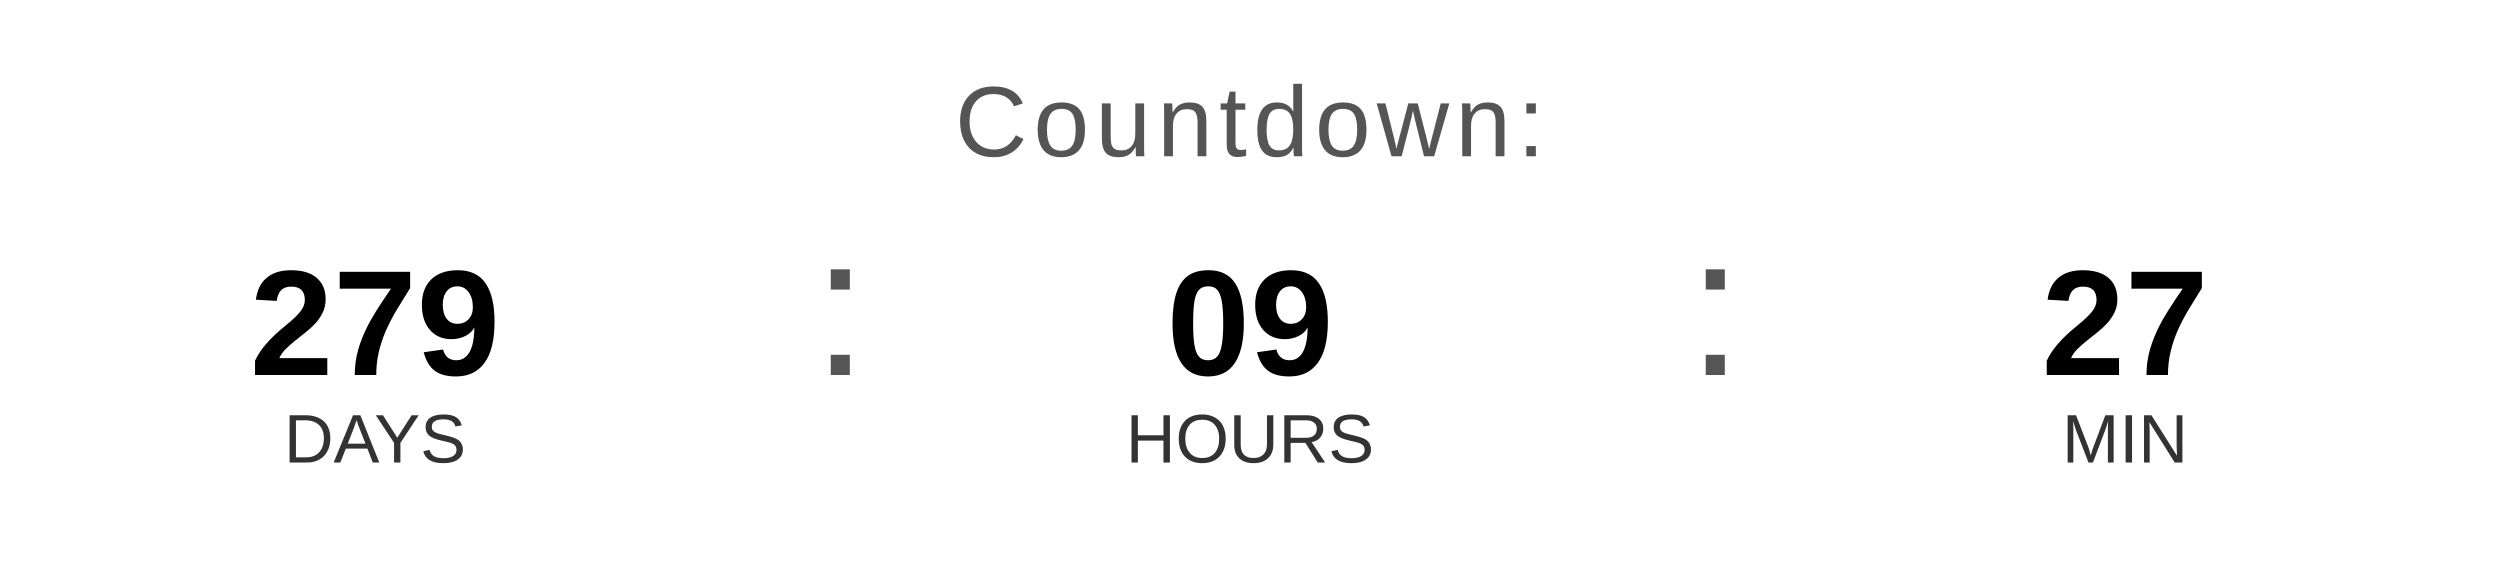
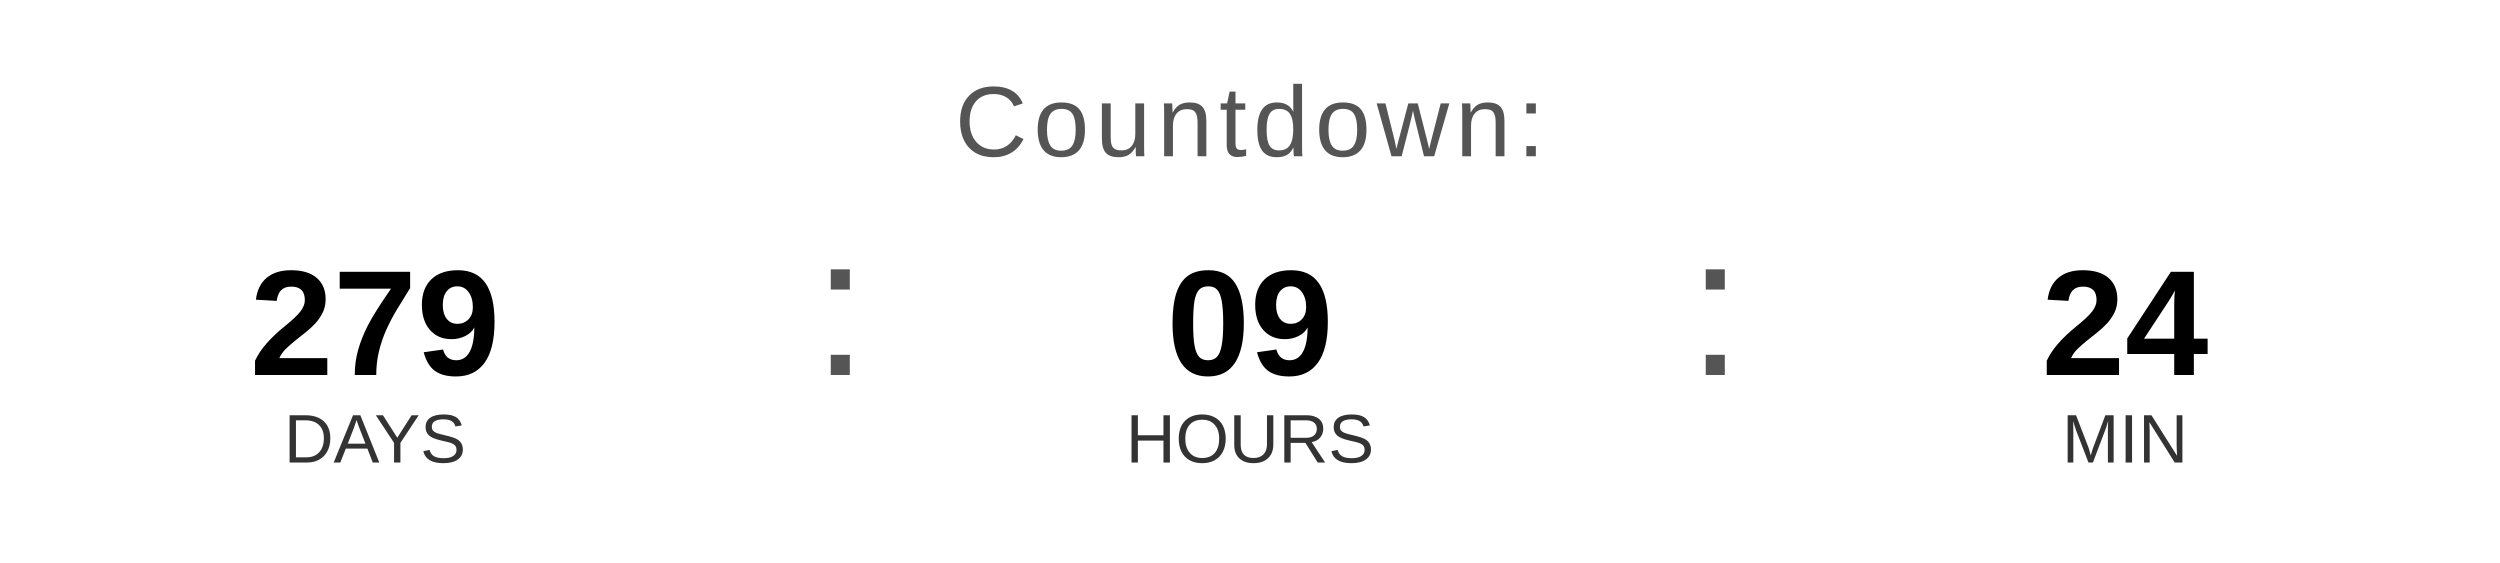
<svg xmlns="http://www.w3.org/2000/svg" width="400" height="90" viewBox="0 0 400 90">
  <text x="200" y="25" font-family="Arial, Helvetica, sans-serif" font-size="16" fill="#555555" text-anchor="middle" letter-spacing="1">
    Countdown:
  </text>
  <text x="60" y="60" font-family="Arial, Helvetica, sans-serif" font-size="24" font-weight="bold" fill="#000000" text-anchor="middle">279</text>
  <text x="60" y="74" font-family="Arial, Helvetica, sans-serif" font-size="11" fill="#333333" text-anchor="middle">DAYS</text>
  <text x="130" y="60" font-family="Arial, sans-serif" font-size="32" fill="#555555">:</text>
  <text x="200" y="60" font-family="Arial, Helvetica, sans-serif" font-size="24" font-weight="bold" fill="#000000" text-anchor="middle">09</text>
  <text x="200" y="74" font-family="Arial, Helvetica, sans-serif" font-size="11" fill="#333333" text-anchor="middle">HOURS</text>
  <text x="270" y="60" font-family="Arial, sans-serif" font-size="32" fill="#555555">:</text>
-   <text x="340" y="60" font-family="Arial, Helvetica, sans-serif" font-size="24" font-weight="bold" fill="#000000" text-anchor="middle">27</text>
+   <text x="340" y="60" font-family="Arial, Helvetica, sans-serif" font-size="24" font-weight="bold" fill="#000000" text-anchor="middle">24</text>
  <text x="340" y="74" font-family="Arial, Helvetica, sans-serif" font-size="11" fill="#333333" text-anchor="middle">MIN</text>
</svg>
